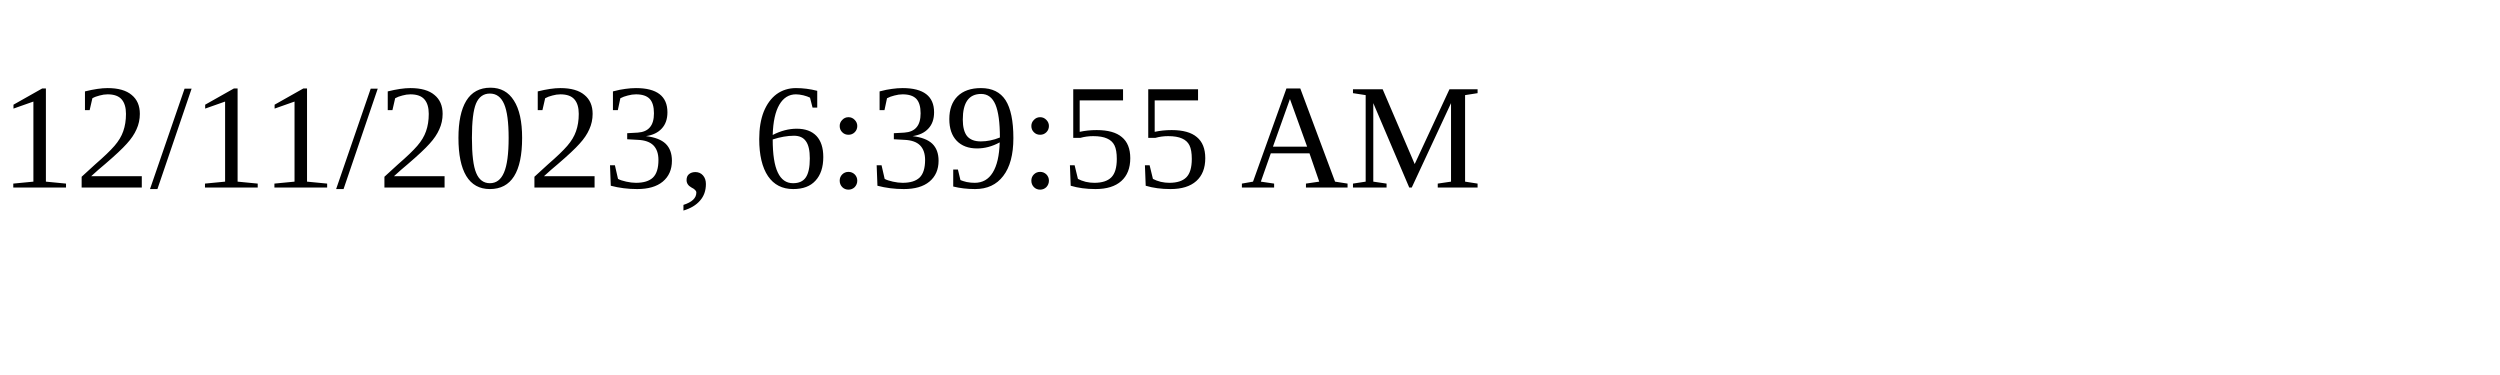
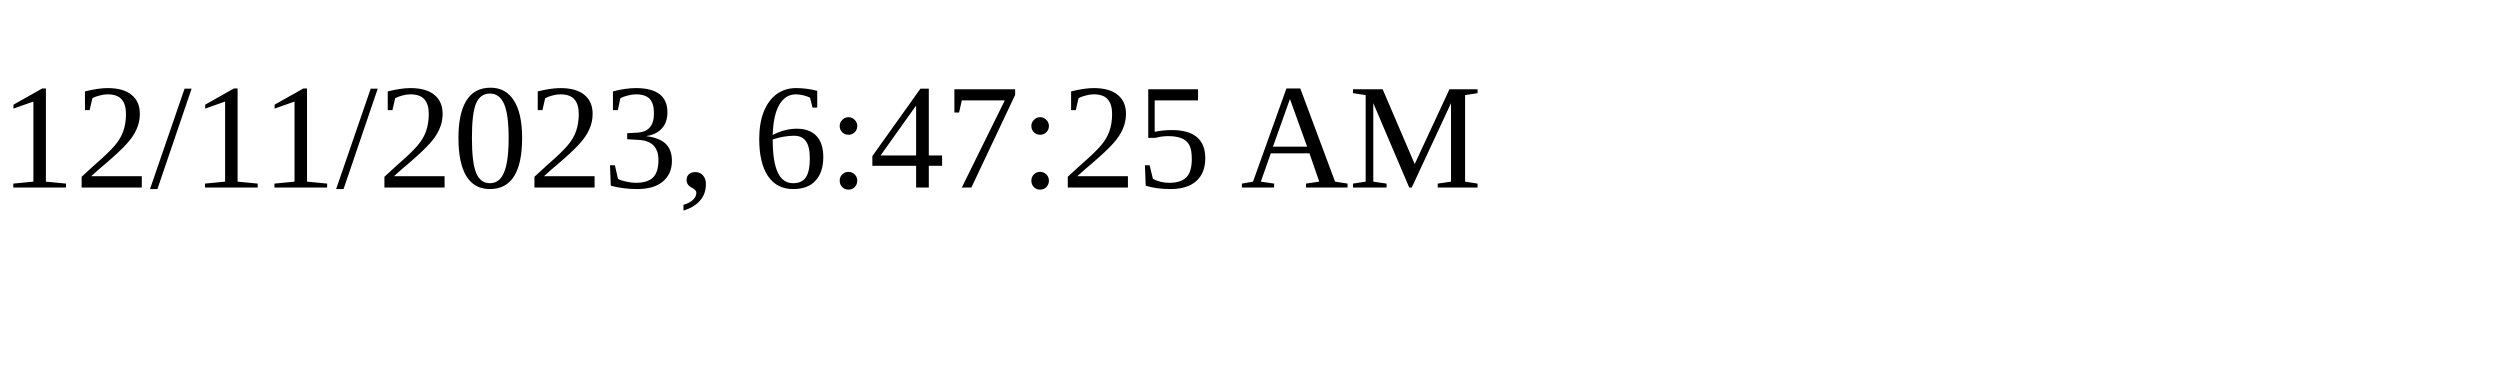
<svg xmlns="http://www.w3.org/2000/svg" height="30" width="200">
-   <text x="0" y="15">12/11/2023, 6:39:55 AM</text>
+   <text x="0" y="15">12/11/2023, 6:47:25 AM</text>
</svg>
